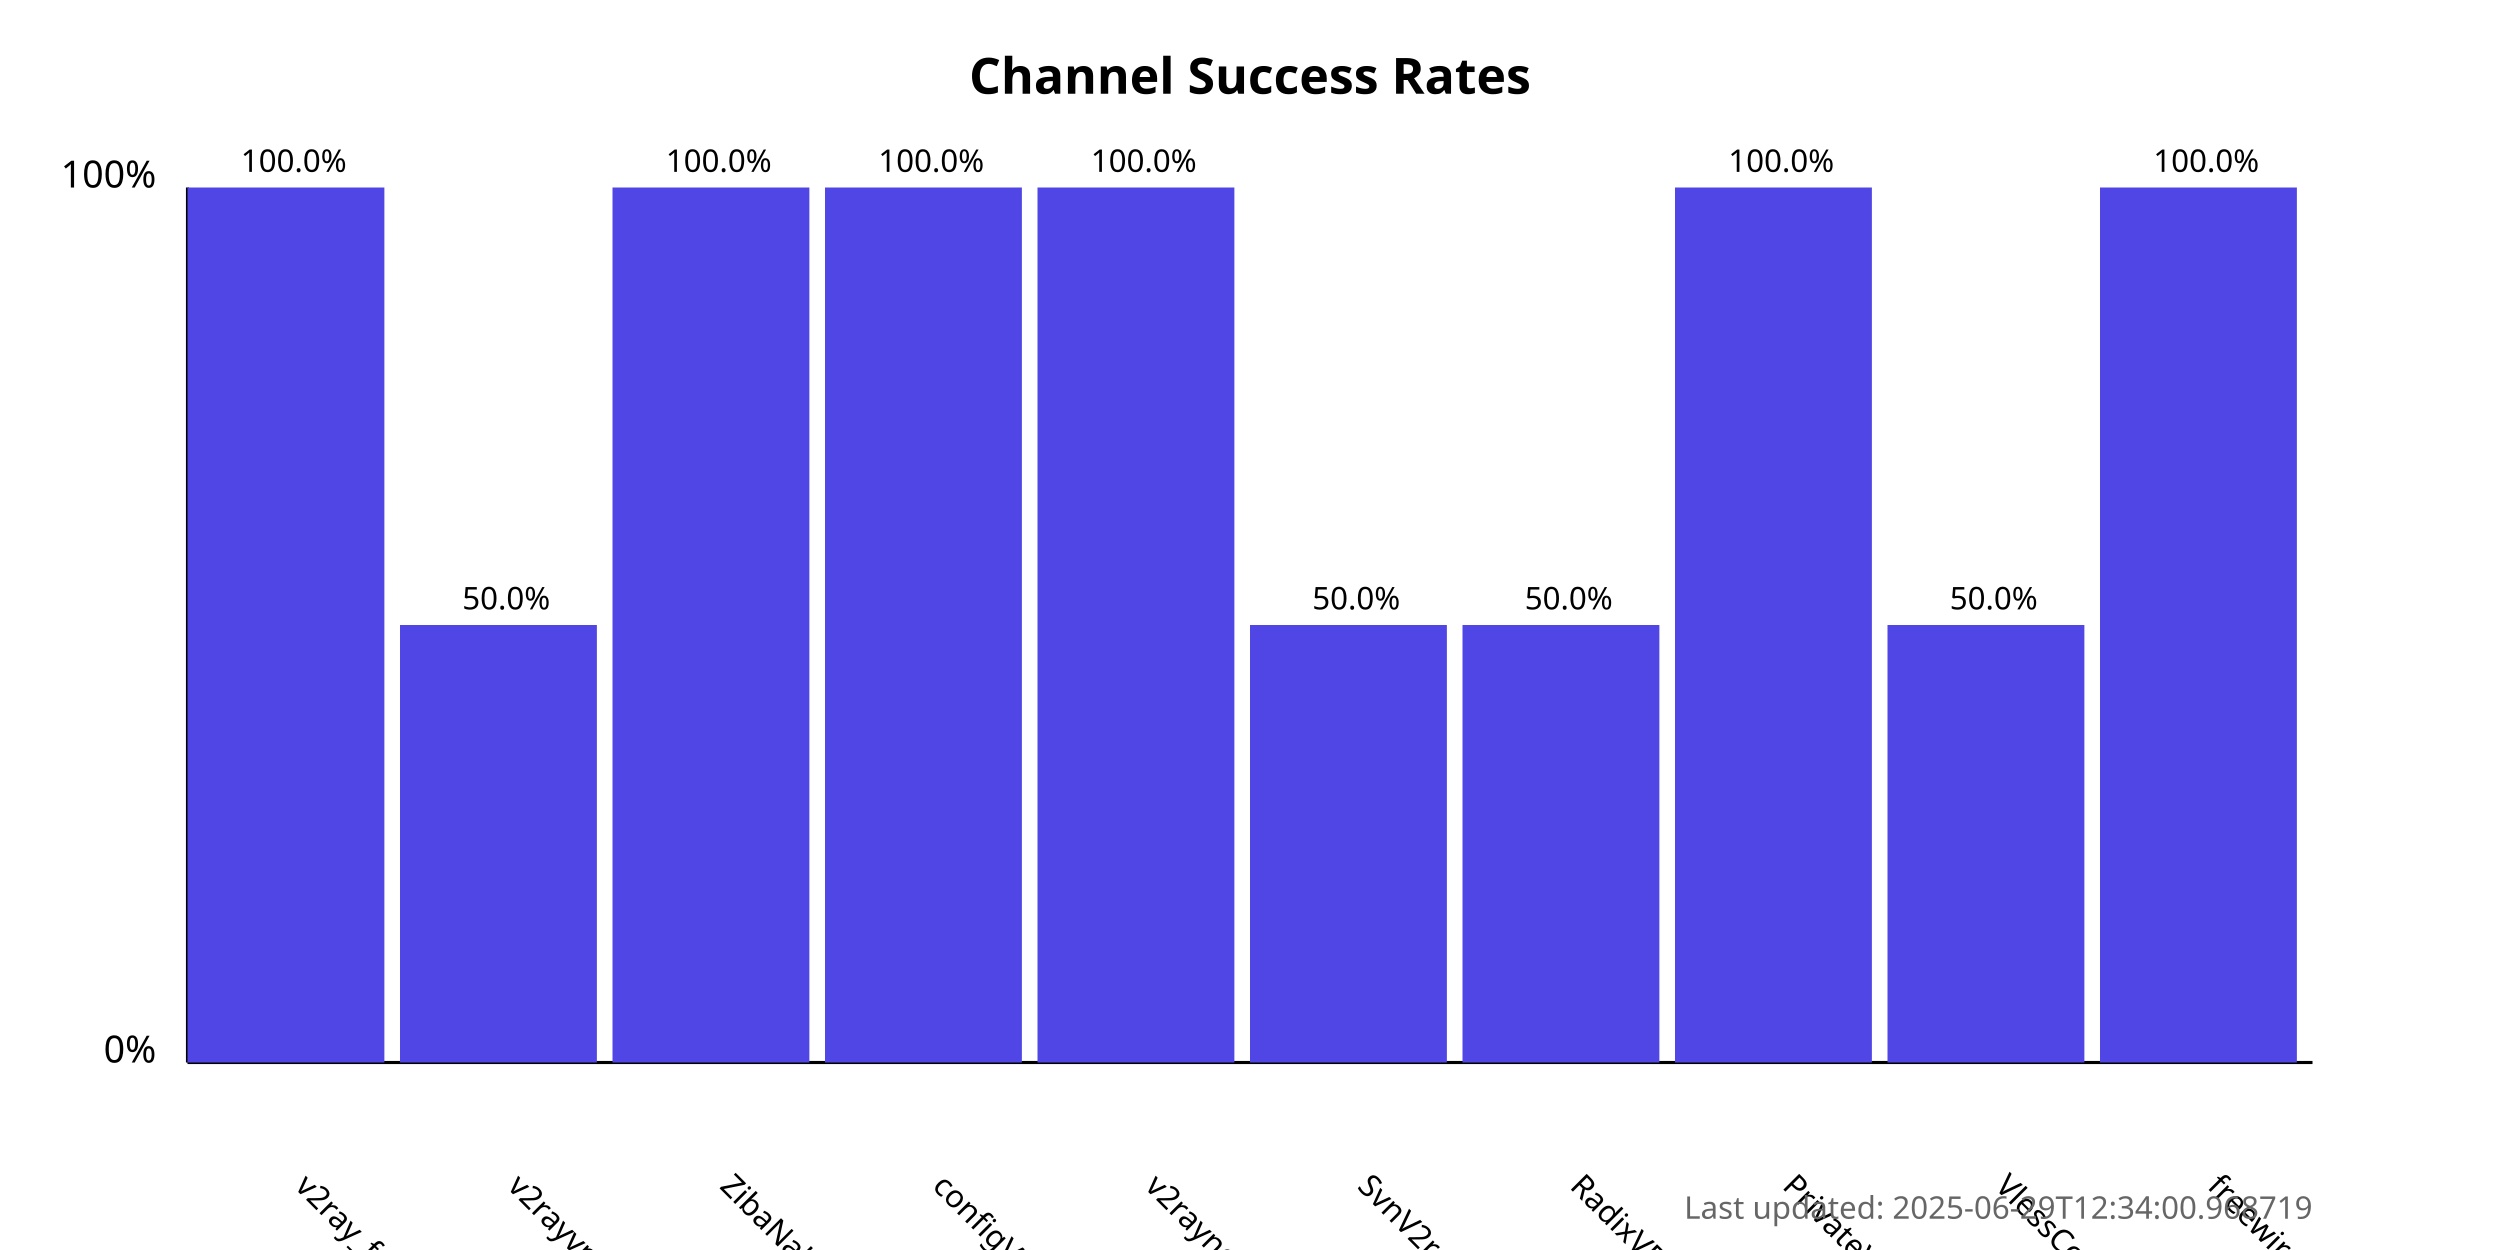
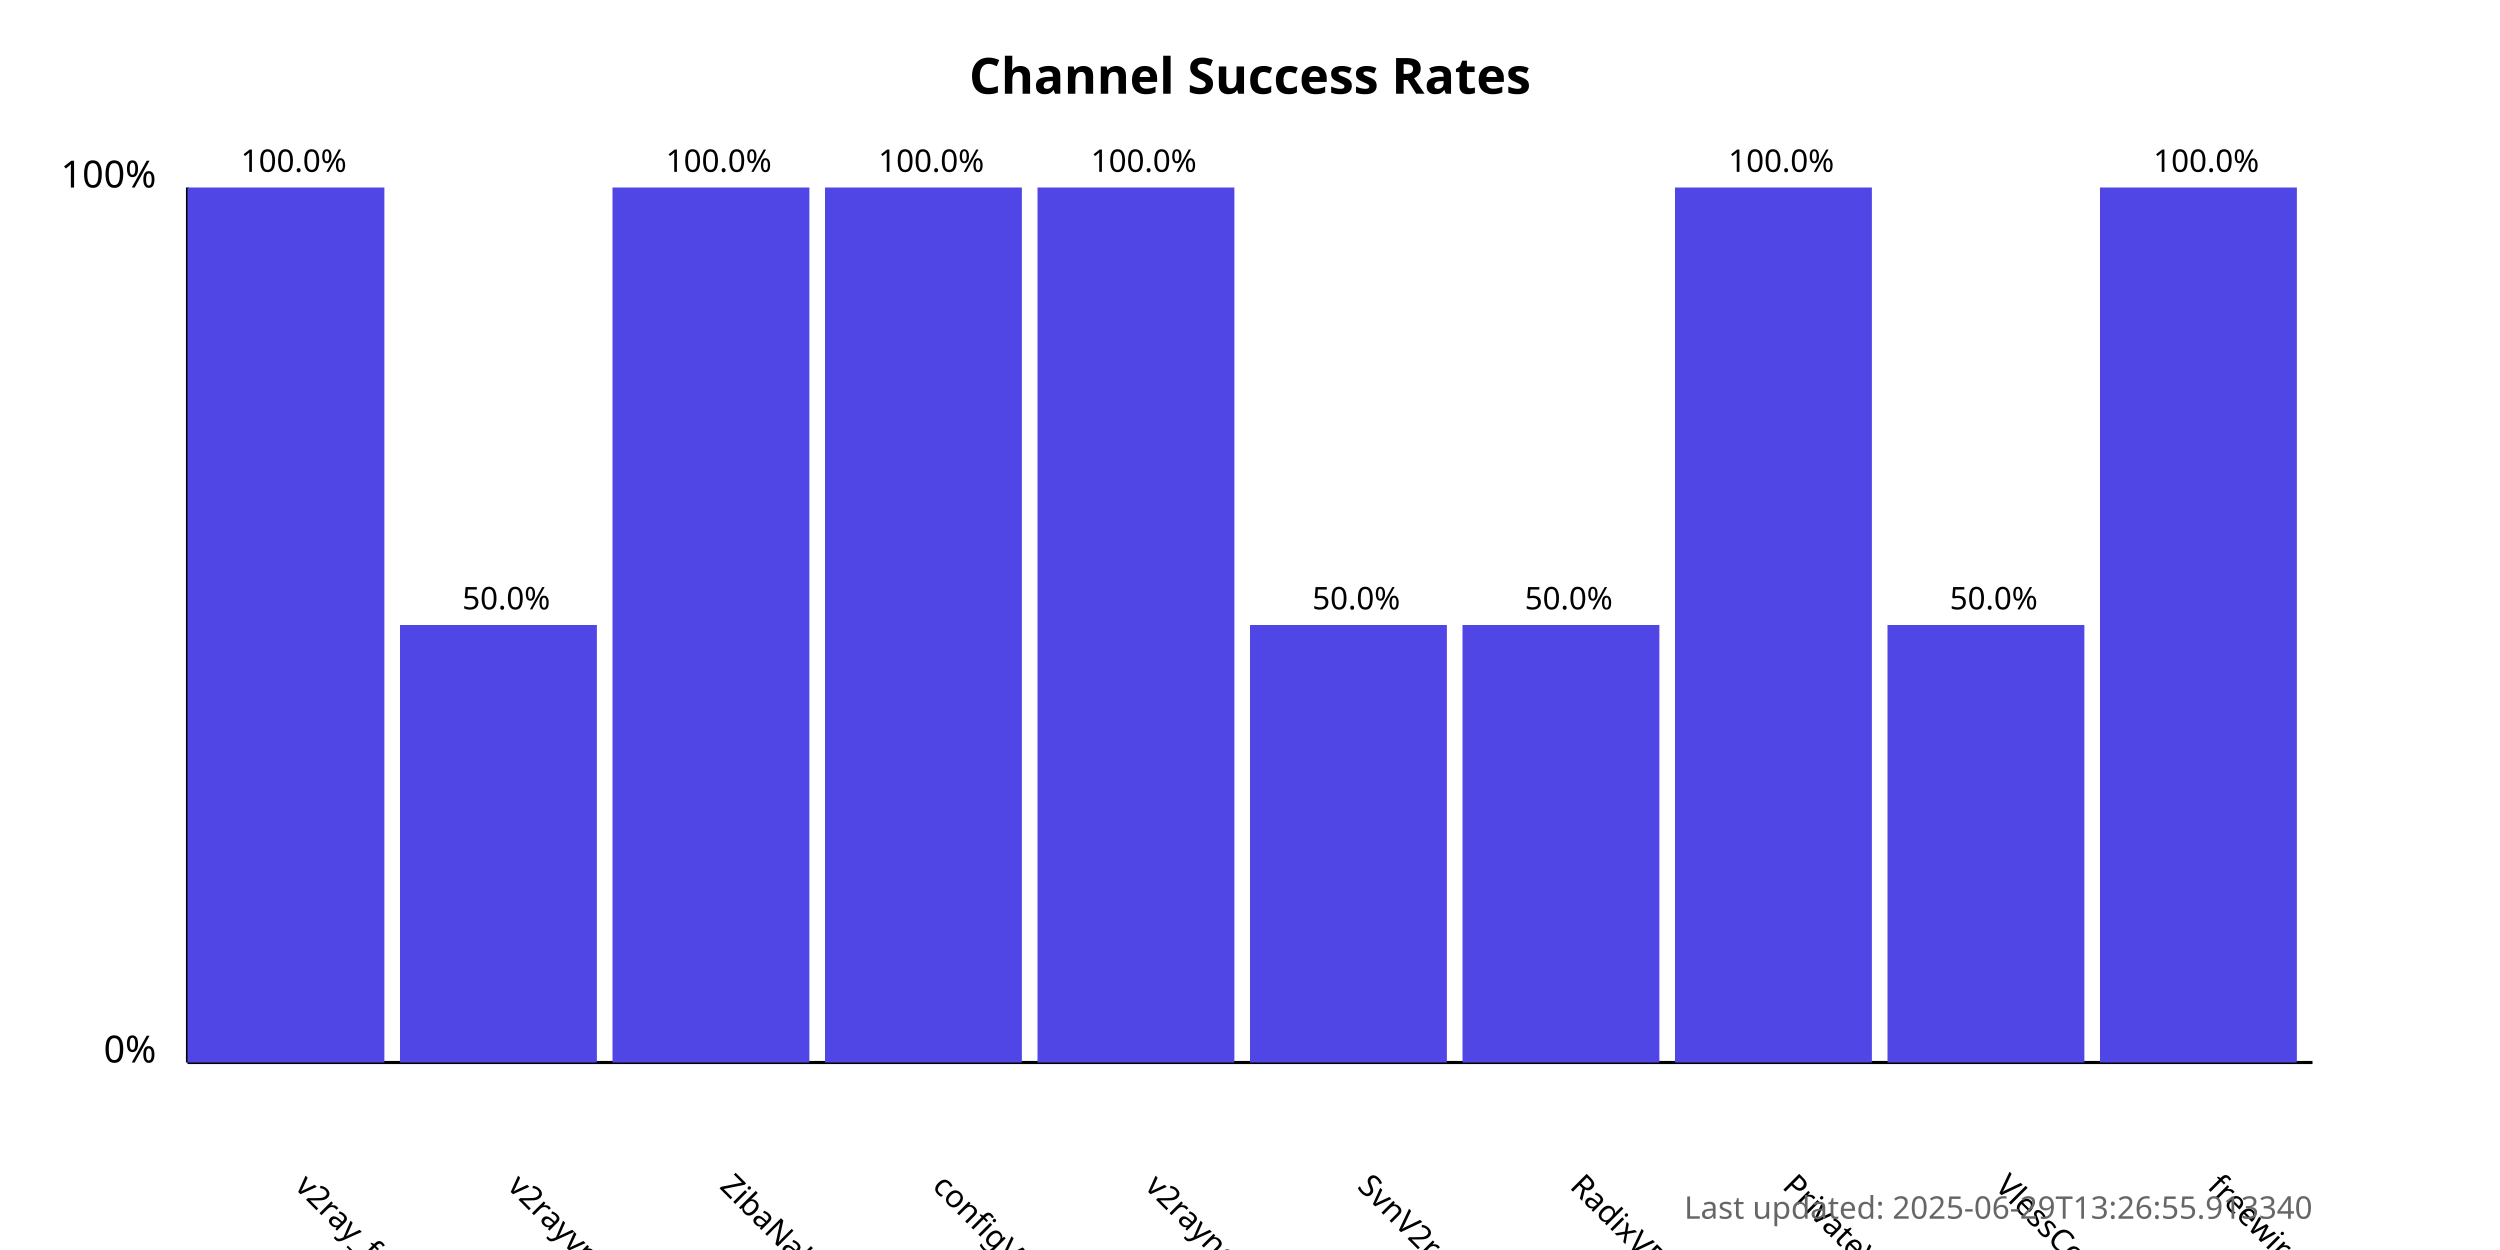
<svg xmlns="http://www.w3.org/2000/svg" width="800" height="400">
  <style>
            .chart-title { font: bold 16px sans-serif; }
            .axis-label { font: 12px sans-serif; }
            .tick-label { font: 10px sans-serif; }
            .bar { fill: #4f46e5; }
            .bar:hover { fill: #6366f1; }
            .timestamp { font: 10px sans-serif; fill: #666; }
        </style>
  <text x="400.0" y="30" text-anchor="middle" class="chart-title">
            Channel Success Rates
        </text>
  <line x1="60" y1="340" x2="60" y2="60" stroke="black" stroke-width="1" />
  <line x1="60" y1="340" x2="740" y2="340" stroke="black" stroke-width="1" />
  <text x="50" y="340" text-anchor="end" class="axis-label">0%</text>
  <text x="50" y="60" text-anchor="end" class="axis-label">100%</text>
  <g>
    <rect x="60" y="60.0" width="63.0" height="280.0" class="bar" />
    <text x="94.0" y="380" transform="rotate(45, 94.0, 380)" text-anchor="start" class="tick-label">
                v2ray_free_conf
            </text>
    <text x="94.0" y="55.0" text-anchor="middle" class="tick-label">
                100.0%
            </text>
  </g>
  <g>
    <rect x="128.0" y="200.0" width="63.0" height="140.0" class="bar" />
    <text x="162.0" y="380" transform="rotate(45, 162.0, 380)" text-anchor="start" class="tick-label">
                v2rayvpno
            </text>
    <text x="162.0" y="195.0" text-anchor="middle" class="tick-label">
                50.0%
            </text>
  </g>
  <g>
    <rect x="196.0" y="60.0" width="63.0" height="280.0" class="bar" />
    <text x="230.0" y="380" transform="rotate(45, 230.0, 380)" text-anchor="start" class="tick-label">
                ZibaNabz
            </text>
    <text x="230.0" y="55.0" text-anchor="middle" class="tick-label">
                100.0%
            </text>
  </g>
  <g>
    <rect x="264.0" y="60.0" width="63.0" height="280.0" class="bar" />
    <text x="298.0" y="380" transform="rotate(45, 298.0, 380)" text-anchor="start" class="tick-label">
                configV2rayForFree
            </text>
    <text x="298.0" y="55.0" text-anchor="middle" class="tick-label">
                100.0%
            </text>
  </g>
  <g>
    <rect x="332.0" y="60.0" width="63.0" height="280.0" class="bar" />
    <text x="366.0" y="380" transform="rotate(45, 366.0, 380)" text-anchor="start" class="tick-label">
                v2rayngvpn
            </text>
    <text x="366.0" y="55.0" text-anchor="middle" class="tick-label">
                100.0%
            </text>
  </g>
  <g>
    <rect x="400.0" y="200.0" width="63.0" height="140.0" class="bar" />
    <text x="434.0" y="380" transform="rotate(45, 434.0, 380)" text-anchor="start" class="tick-label">
                SvnV2ray
            </text>
    <text x="434.0" y="195.0" text-anchor="middle" class="tick-label">
                50.0%
            </text>
  </g>
  <g>
    <rect x="468.0" y="200.0" width="63.0" height="140.0" class="bar" />
    <text x="502.0" y="380" transform="rotate(45, 502.0, 380)" text-anchor="start" class="tick-label">
                RadixVPN
            </text>
    <text x="502.0" y="195.0" text-anchor="middle" class="tick-label">
                50.0%
            </text>
  </g>
  <g>
    <rect x="536.0" y="60.0" width="63.0" height="280.0" class="bar" />
    <text x="570.0" y="380" transform="rotate(45, 570.0, 380)" text-anchor="start" class="tick-label">
                PrivateVPNs
            </text>
    <text x="570.0" y="55.0" text-anchor="middle" class="tick-label">
                100.0%
            </text>
  </g>
  <g>
    <rect x="604.0" y="200.0" width="63.0" height="140.0" class="bar" />
    <text x="638.0" y="380" transform="rotate(45, 638.0, 380)" text-anchor="start" class="tick-label">
                VlessConfig
            </text>
    <text x="638.0" y="195.0" text-anchor="middle" class="tick-label">
                50.0%
            </text>
  </g>
  <g>
    <rect x="672.0" y="60.0" width="63.0" height="280.0" class="bar" />
    <text x="706.0" y="380" transform="rotate(45, 706.0, 380)" text-anchor="start" class="tick-label">
                freewireguard
            </text>
    <text x="706.0" y="55.0" text-anchor="middle" class="tick-label">
                100.0%
            </text>
  </g>
  <text x="740" y="390" text-anchor="end" class="timestamp">
-             Last updated: 2025-06-29T12:34:00.968719
+             Last updated: 2025-06-29T13:26:55.913340
        </text>
</svg>
